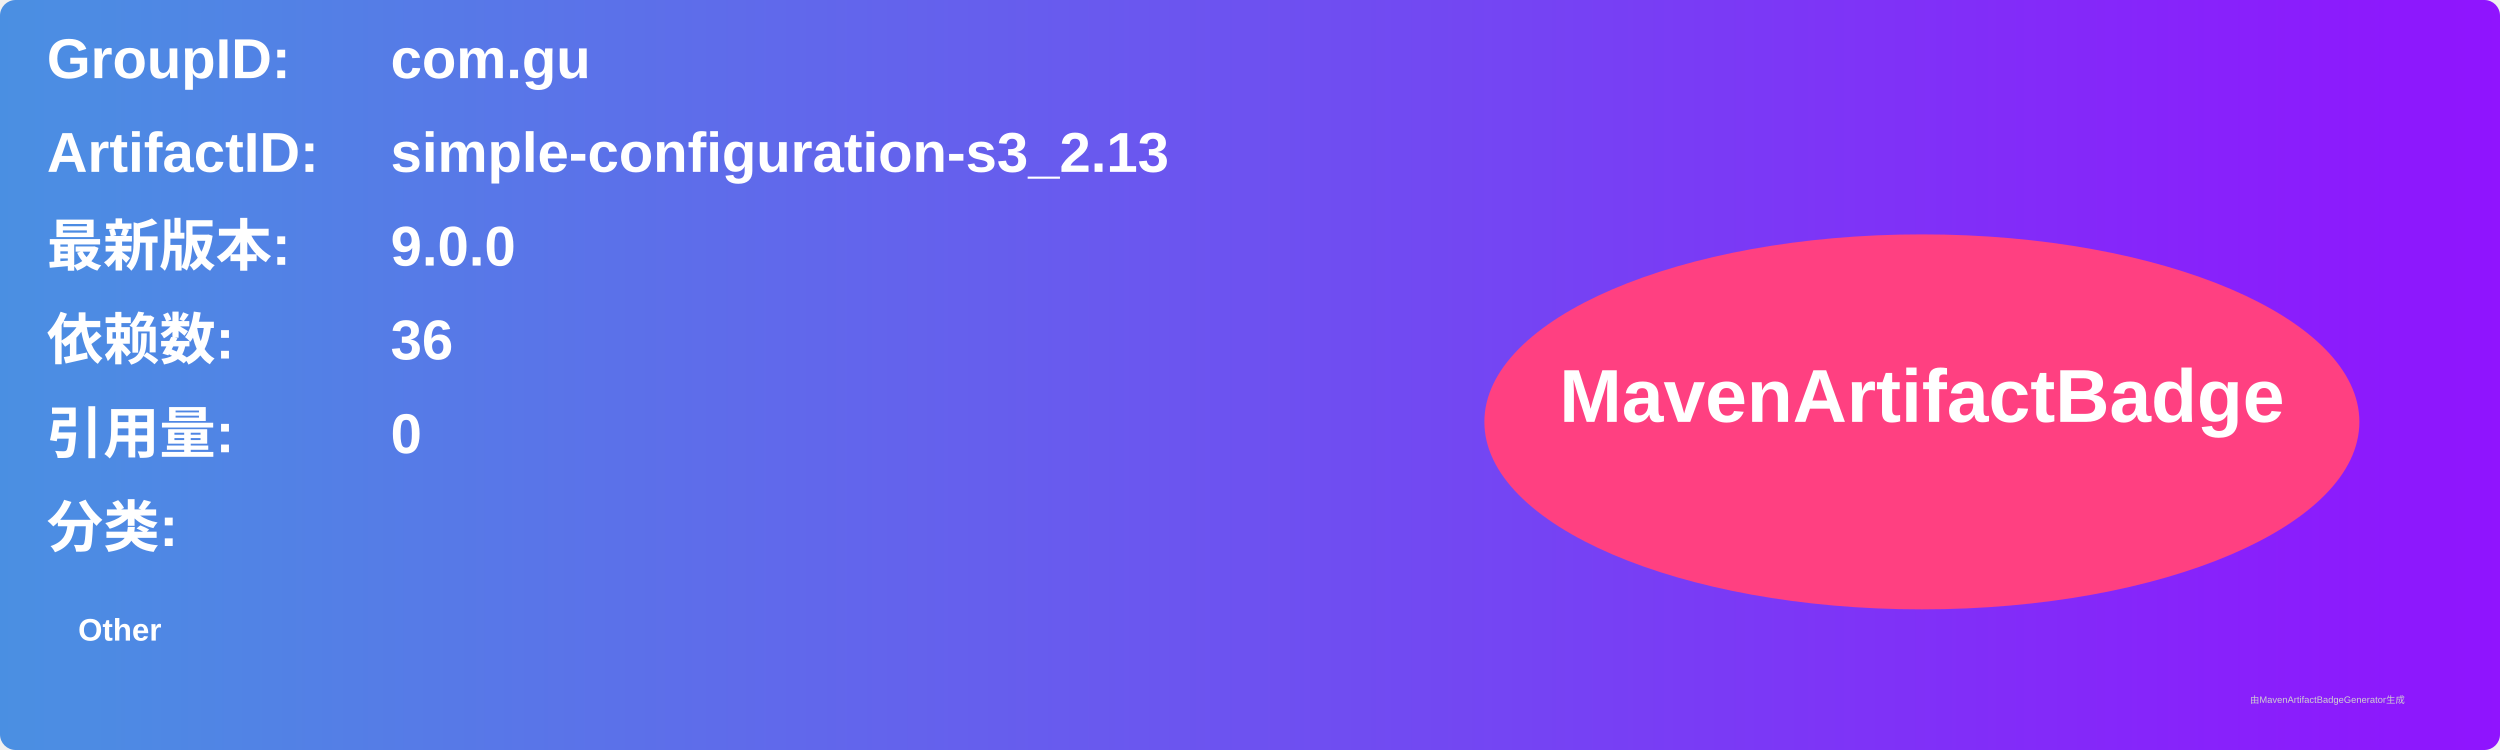
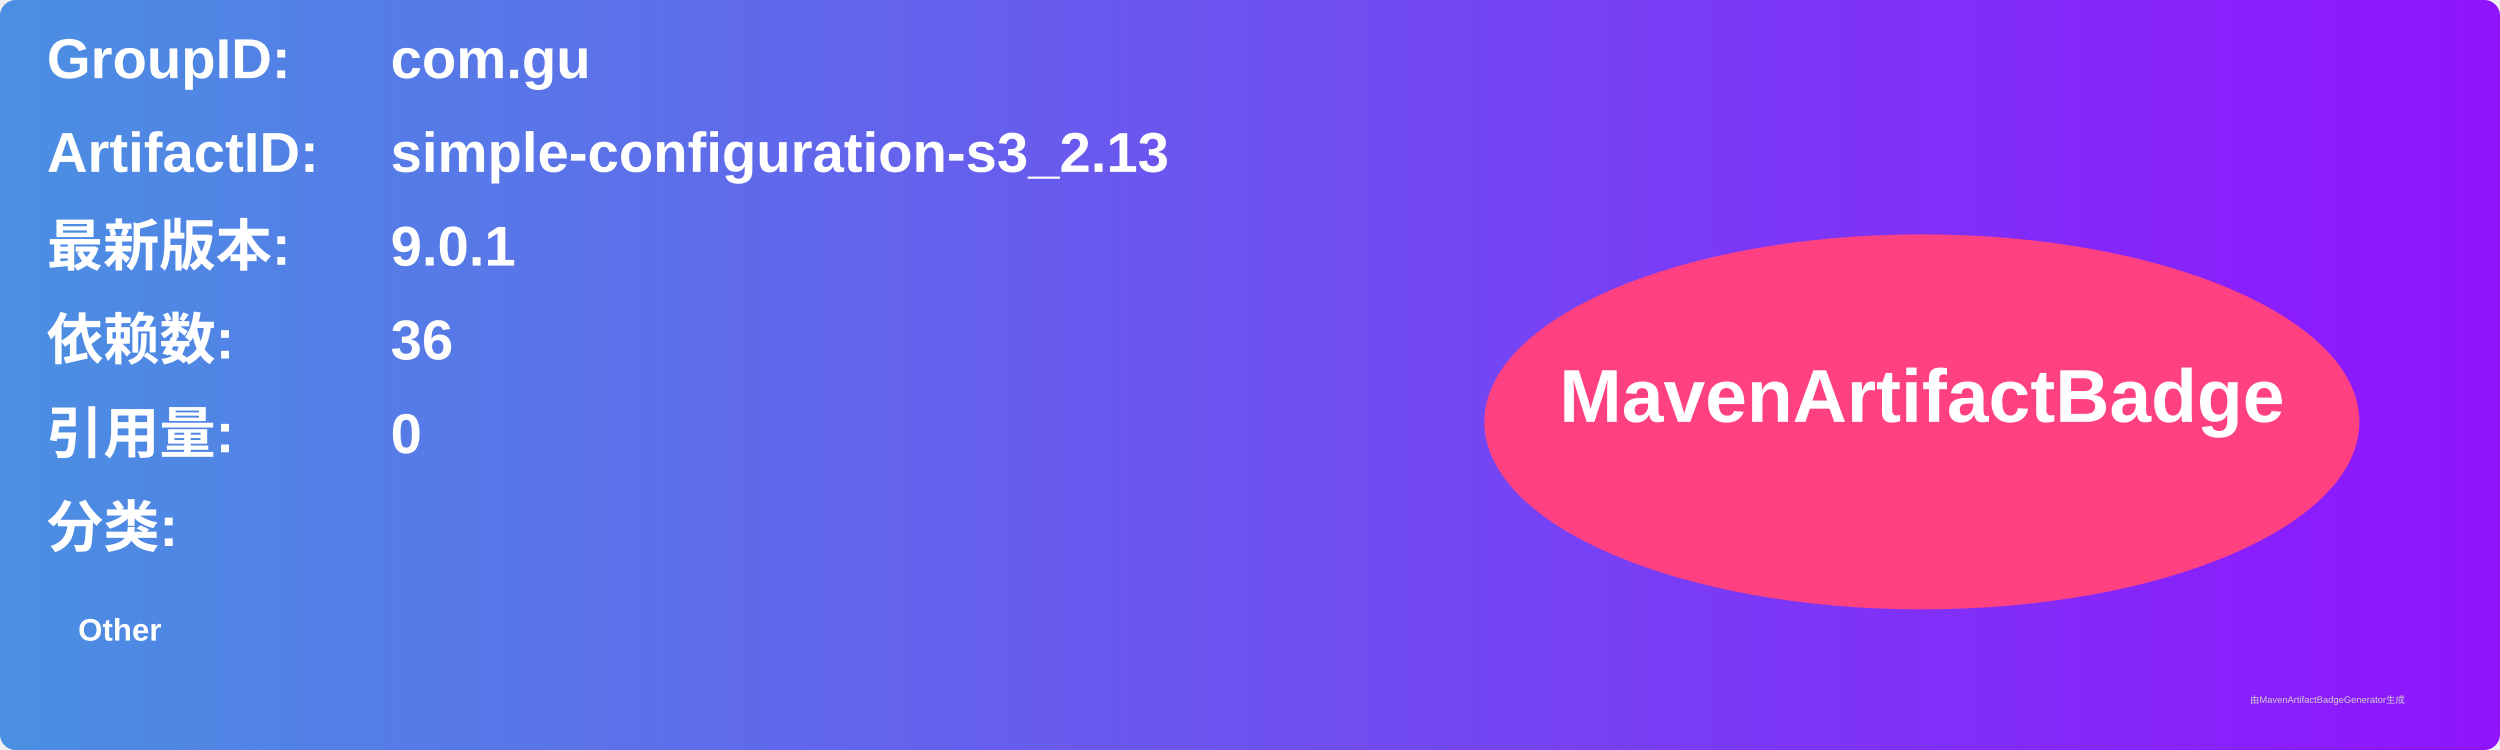
<svg xmlns="http://www.w3.org/2000/svg" width="800" height="240" viewBox="0 0 800 240">
  <linearGradient id="grad" x1="0%" y1="0%" x2="100%" y2="0%">
    <stop offset="0%" stop-color="#4a90e2" />
    <stop offset="100%" stop-color="#9013fe" />
  </linearGradient>
  <rect width="100%" height="100%" rx="5" ry="5" fill="url(#grad)" />
  <g transform="translate(15, 15)">
    <text x="0" y="10" font-family="Arial" font-size="18" fill="white" font-weight="bold" width="260">GroupID:</text>
    <text x="110" y="10" font-family="Arial" font-size="18" fill="white" font-weight="bold" width="460">com.gu</text>
    <text x="0" y="40" font-family="Arial" font-size="18" fill="white" font-weight="bold" width="260">ArtifactID:</text>
    <text x="110" y="40" font-family="Arial" font-size="18" fill="white" font-weight="bold" width="460">simple-configuration-s3_2.13</text>
    <text x="0" y="70" font-family="Arial" font-size="18" fill="white" font-weight="bold">最新版本:</text>
    <text x="110" y="70" font-family="Arial" font-size="18" fill="white" font-weight="bold">
-       <tspan font-weight="bold">9.0.0</tspan>
+       <tspan font-weight="bold">9.0.1</tspan>
    </text>
    <text x="0" y="100" font-family="Arial" font-size="18" fill="white" font-weight="bold">依赖数: </text>
    <text x="110" y="100" font-family="Arial" font-size="18" fill="white">
      <tspan font-weight="bold">36</tspan>
    </text>
    <text x="0" y="130" font-family="Arial" font-size="18" fill="white" font-weight="bold">引用量: </text>
    <text x="110" y="130" font-family="Arial" font-size="18" fill="white">
      <tspan font-weight="bold">0</tspan>
    </text>
    <text x="0" y="160" font-family="Arial" font-size="18" fill="white" font-weight="bold">分类:</text>
    <text x="10" y="190" font-family="Arial" font-size="10" fill="white">
      <tspan font-weight="bold">Other</tspan>
    </text>
    <ellipse cx="600" cy="120" rx="140" ry="60" fill="#ff4081" />
    <text x="600" y="120" text-anchor="middle" font-family="Arial" font-size="24" fill="white" font-weight="bold">MavenArtifactBadge</text>
  </g>
  <text x="720" y="225" font-family="Arial" font-size="3" fill="#d0d0d0">由MavenArtifactBadgeGenerator生成</text>
</svg>
